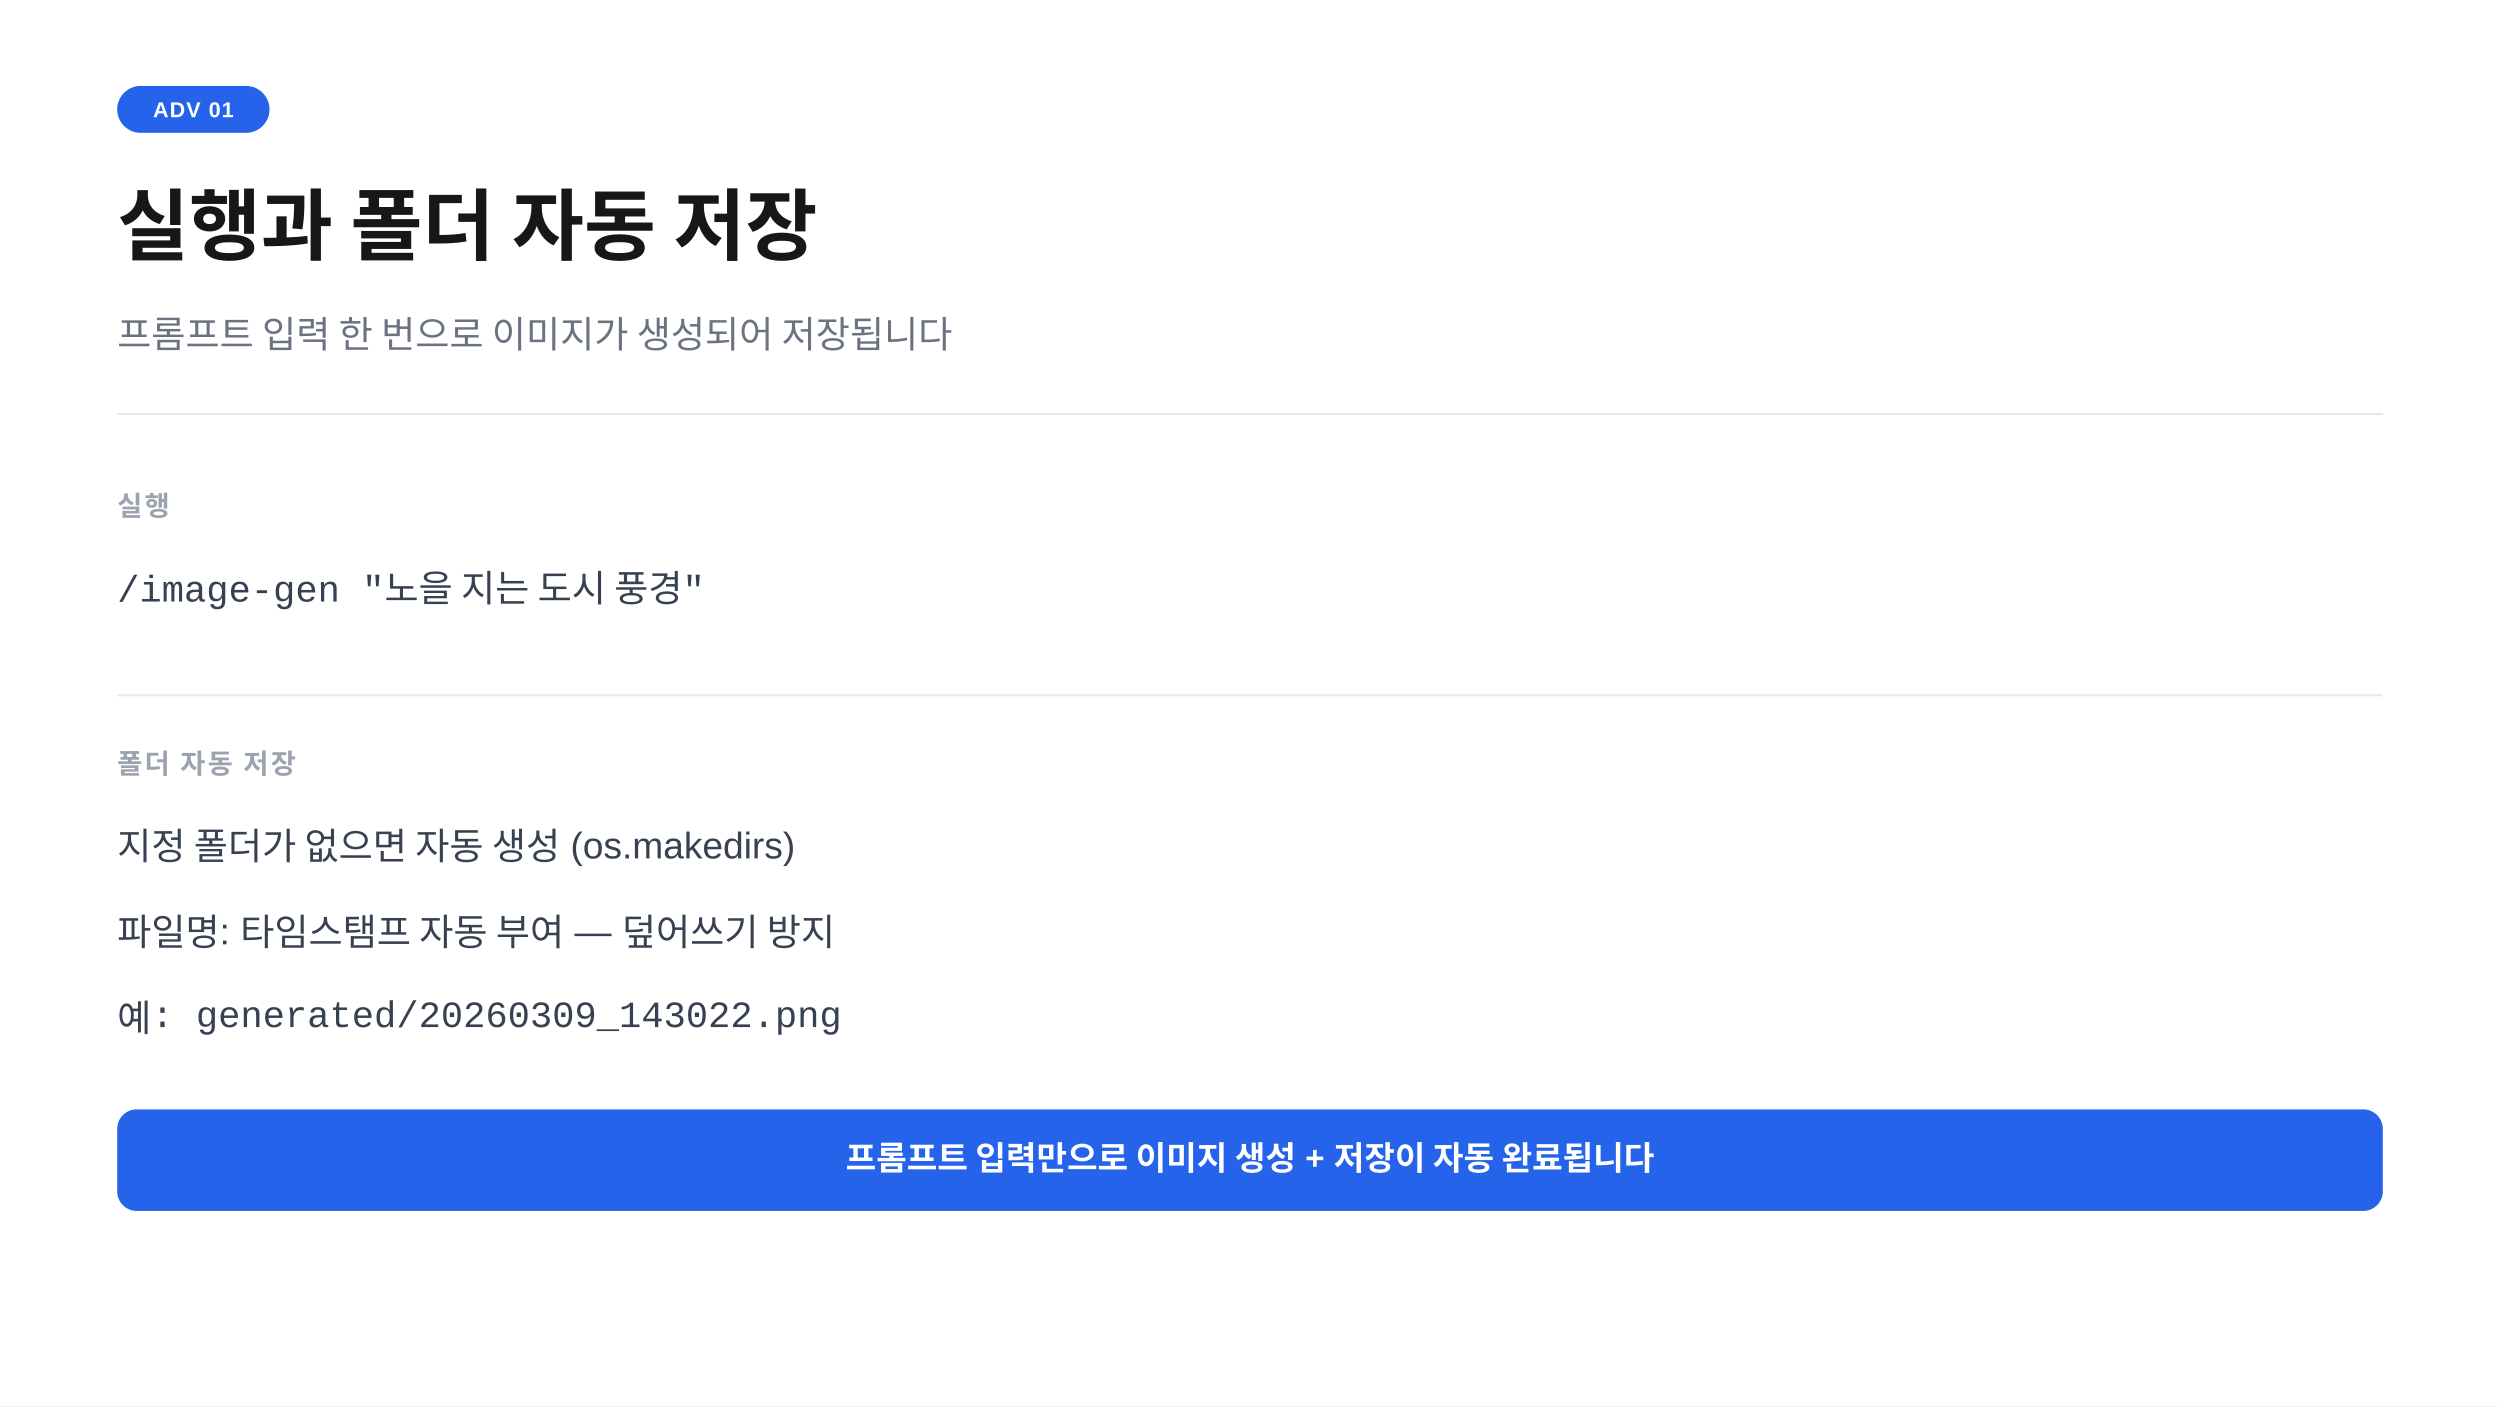
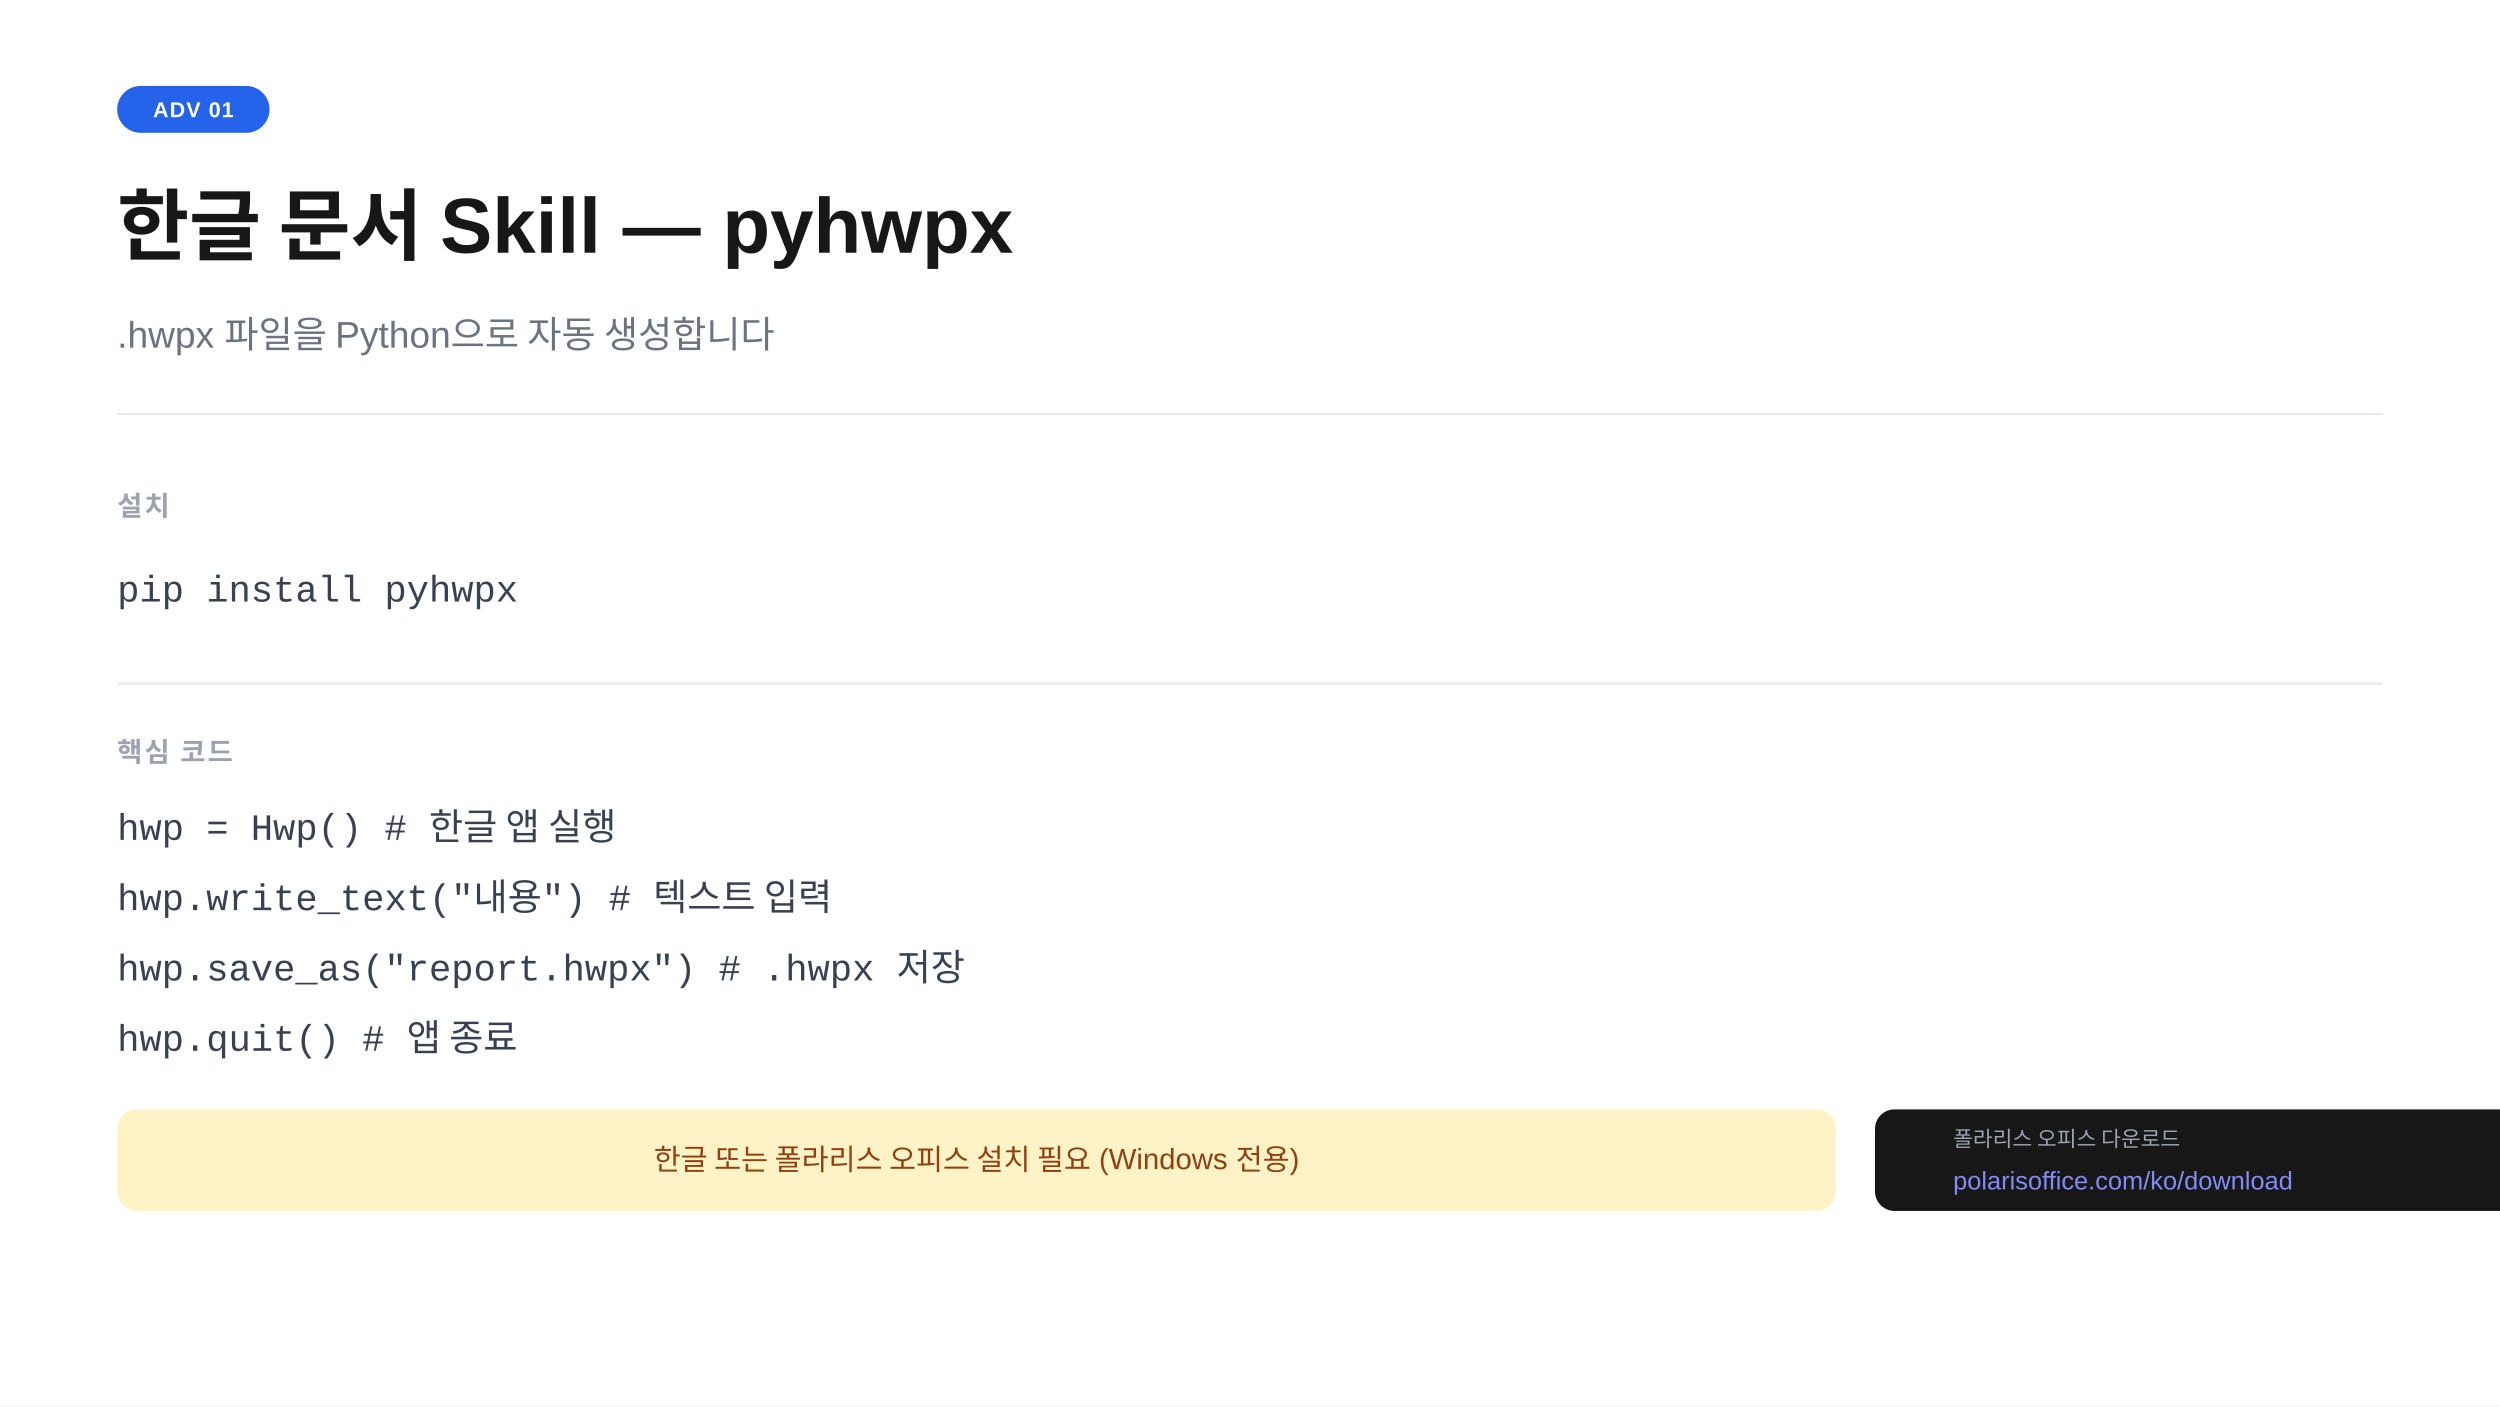
<svg xmlns="http://www.w3.org/2000/svg" width="1280" height="720" viewBox="0 0 1280 720">
  <rect width="1280" height="720" fill="#ffffff" />
  <rect x="60" y="44" width="78" height="24" rx="12" fill="#2563eb" />
  <text x="99" y="60" text-anchor="middle" font-family="-apple-system,BlinkMacSystemFont,'Segoe UI',Arial,sans-serif" font-size="11" font-weight="700" fill="#ffffff" letter-spacing="0.05em">ADV 01</text>
-   <text x="60" y="130" font-family="-apple-system,BlinkMacSystemFont,'Segoe UI',Arial,sans-serif" font-size="40" font-weight="700" fill="#171717">실행과 폴더 자동 저장</text>
-   <text x="60" y="178" font-family="-apple-system,BlinkMacSystemFont,'Segoe UI',Arial,sans-serif" font-size="19" fill="#6b7280">프롬프트 입력 한 번으로 이미지가 생성되어 저장됩니다</text>
+   <text x="60" y="130" font-family="-apple-system,BlinkMacSystemFont,'Segoe UI',Arial,sans-serif" font-size="40" font-weight="700" fill="#171717">한글 문서 Skill  —  pyhwpx</text>
+   <text x="60" y="178" font-family="-apple-system,BlinkMacSystemFont,'Segoe UI',Arial,sans-serif" font-size="19" fill="#6b7280">.hwpx 파일을 Python으로 자동 생성합니다</text>
  <line x1="60" y1="212" x2="1220" y2="212" stroke="#e5e7eb" stroke-width="1" />
-   <text x="60" y="264" font-family="-apple-system,BlinkMacSystemFont,'Segoe UI',Arial,sans-serif" font-size="14" font-weight="600" fill="#9ca3af" letter-spacing="0.08em">실행</text>
-   <text x="60" y="308" font-family="'Courier New',Courier,monospace" font-size="19" fill="#374151">/image-gen "노을 지는 도시 풍경"</text>
-   <line x1="60" y1="356" x2="1220" y2="356" stroke="#e5e7eb" stroke-width="1" />
-   <text x="60" y="396" font-family="-apple-system,BlinkMacSystemFont,'Segoe UI',Arial,sans-serif" font-size="14" font-weight="600" fill="#9ca3af" letter-spacing="0.08em">폴더 자동 저장</text>
-   <text x="60" y="440" font-family="-apple-system,BlinkMacSystemFont,'Segoe UI',Arial,sans-serif" font-size="19" fill="#374151">지정 폴더가 없으면 자동 생성  (os.makedirs)</text>
-   <text x="60" y="484" font-family="-apple-system,BlinkMacSystemFont,'Segoe UI',Arial,sans-serif" font-size="19" fill="#374151">파일명: 타임스탬프 자동 부여  —  덮어쓰기 방지</text>
-   <text x="60" y="528" font-family="'Courier New',Courier,monospace" font-size="19" fill="#374151">예: generated/20260309_143022.png</text>
-   <rect x="60" y="568" width="1160" height="52" rx="10" fill="#2563eb" />
-   <text x="640" y="599" text-anchor="middle" font-family="-apple-system,BlinkMacSystemFont,'Segoe UI',Arial,sans-serif" font-size="17" font-weight="600" fill="#ffffff">프롬프트 입력만으로 이미지 생성 + 저장이 자동 완료됩니다</text>
+   <text x="60" y="264" font-family="-apple-system,BlinkMacSystemFont,'Segoe UI',Arial,sans-serif" font-size="14" font-weight="600" fill="#9ca3af" letter-spacing="0.08em">설치</text>
+   <text x="60" y="308" font-family="'Courier New',Courier,monospace" font-size="19" fill="#374151">pip install pyhwpx</text>
+   <line x1="60" y1="350" x2="1220" y2="350" stroke="#e5e7eb" stroke-width="1" />
+   <text x="60" y="390" font-family="-apple-system,BlinkMacSystemFont,'Segoe UI',Arial,sans-serif" font-size="14" font-weight="600" fill="#9ca3af" letter-spacing="0.08em">핵심 코드</text>
+   <text x="60" y="430" font-family="'Courier New',Courier,monospace" font-size="19" fill="#374151">hwp = Hwp()                       # 한글 앱 실행</text>
+   <text x="60" y="466" font-family="'Courier New',Courier,monospace" font-size="19" fill="#374151">hwp.write_text("내용")             # 텍스트 입력</text>
+   <text x="60" y="502" font-family="'Courier New',Courier,monospace" font-size="19" fill="#374151">hwp.save_as("report.hwpx")        # .hwpx 저장</text>
+   <text x="60" y="538" font-family="'Courier New',Courier,monospace" font-size="19" fill="#374151">hwp.quit()                        # 앱 종료</text>
+   <rect x="60" y="568" width="880" height="52" rx="10" fill="#fef3c7" />
+   <text x="500" y="599" text-anchor="middle" font-family="-apple-system,BlinkMacSystemFont,'Segoe UI',Arial,sans-serif" font-size="15" fill="#92400e">한글 또는 폴라리스 오피스 설치 필요 (Windows 전용)</text>
+   <rect x="960" y="568" width="360" height="52" rx="10" fill="#171717" />
+   <text x="1000" y="587" font-family="-apple-system,BlinkMacSystemFont,'Segoe UI',Arial,sans-serif" font-size="11" fill="#9ca3af">폴라리스 오피스 다운로드</text>
+   <text x="1000" y="609" font-family="-apple-system,BlinkMacSystemFont,'Segoe UI',Arial,sans-serif" font-size="13" fill="#818cf8">polarisoffice.com/ko/download</text>
</svg>
